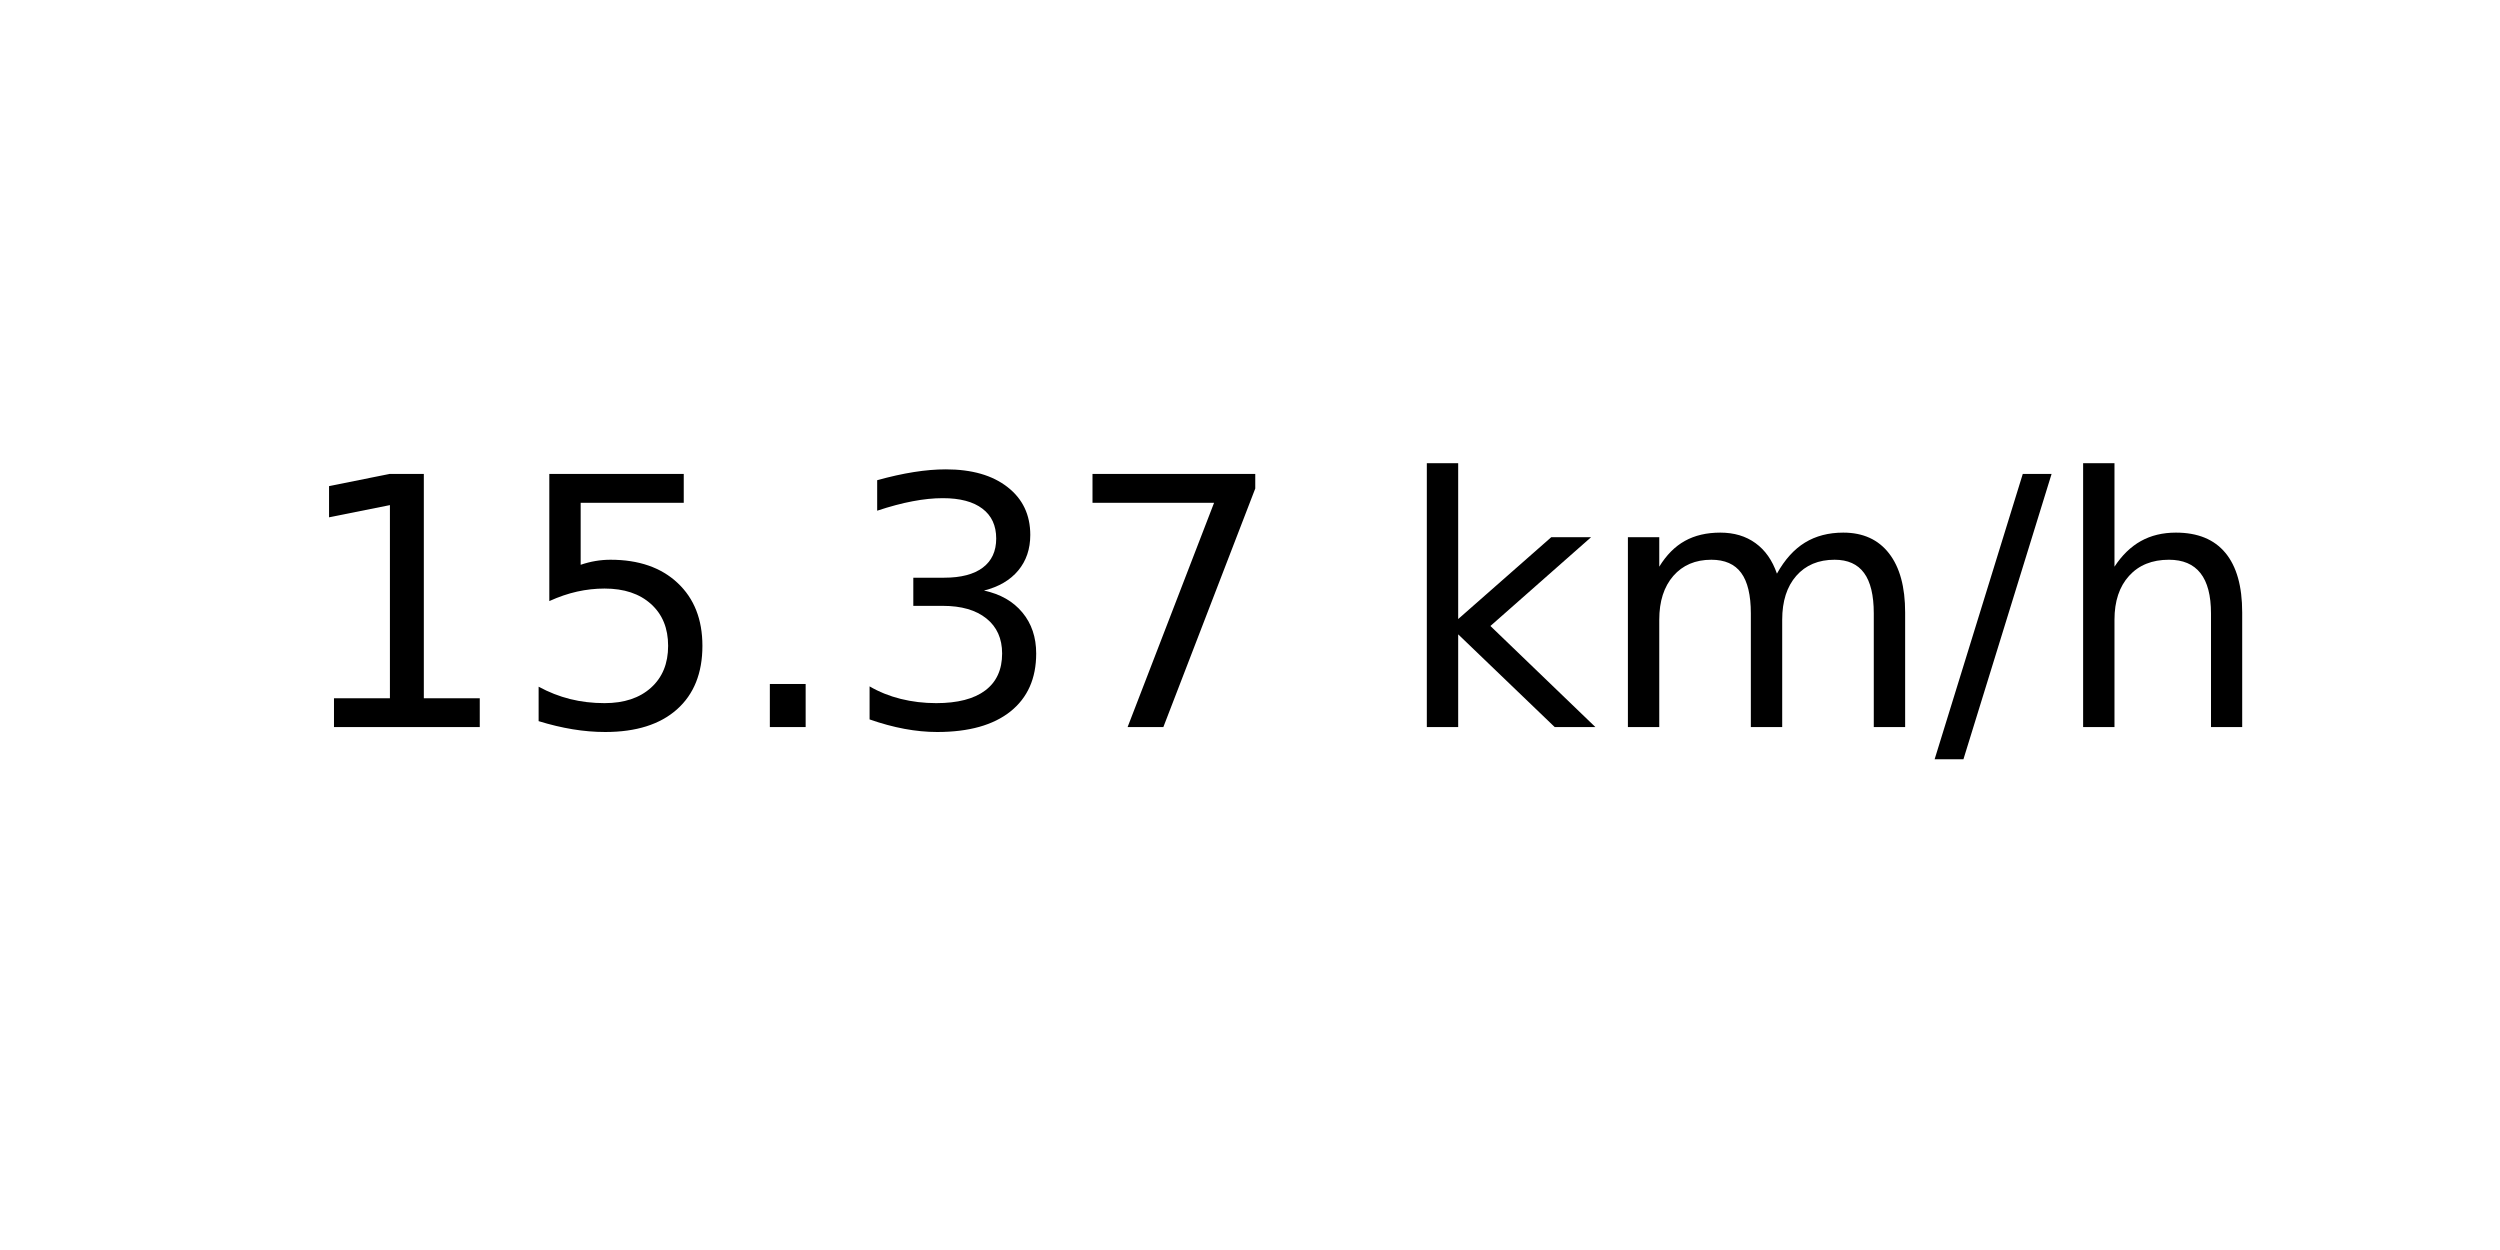
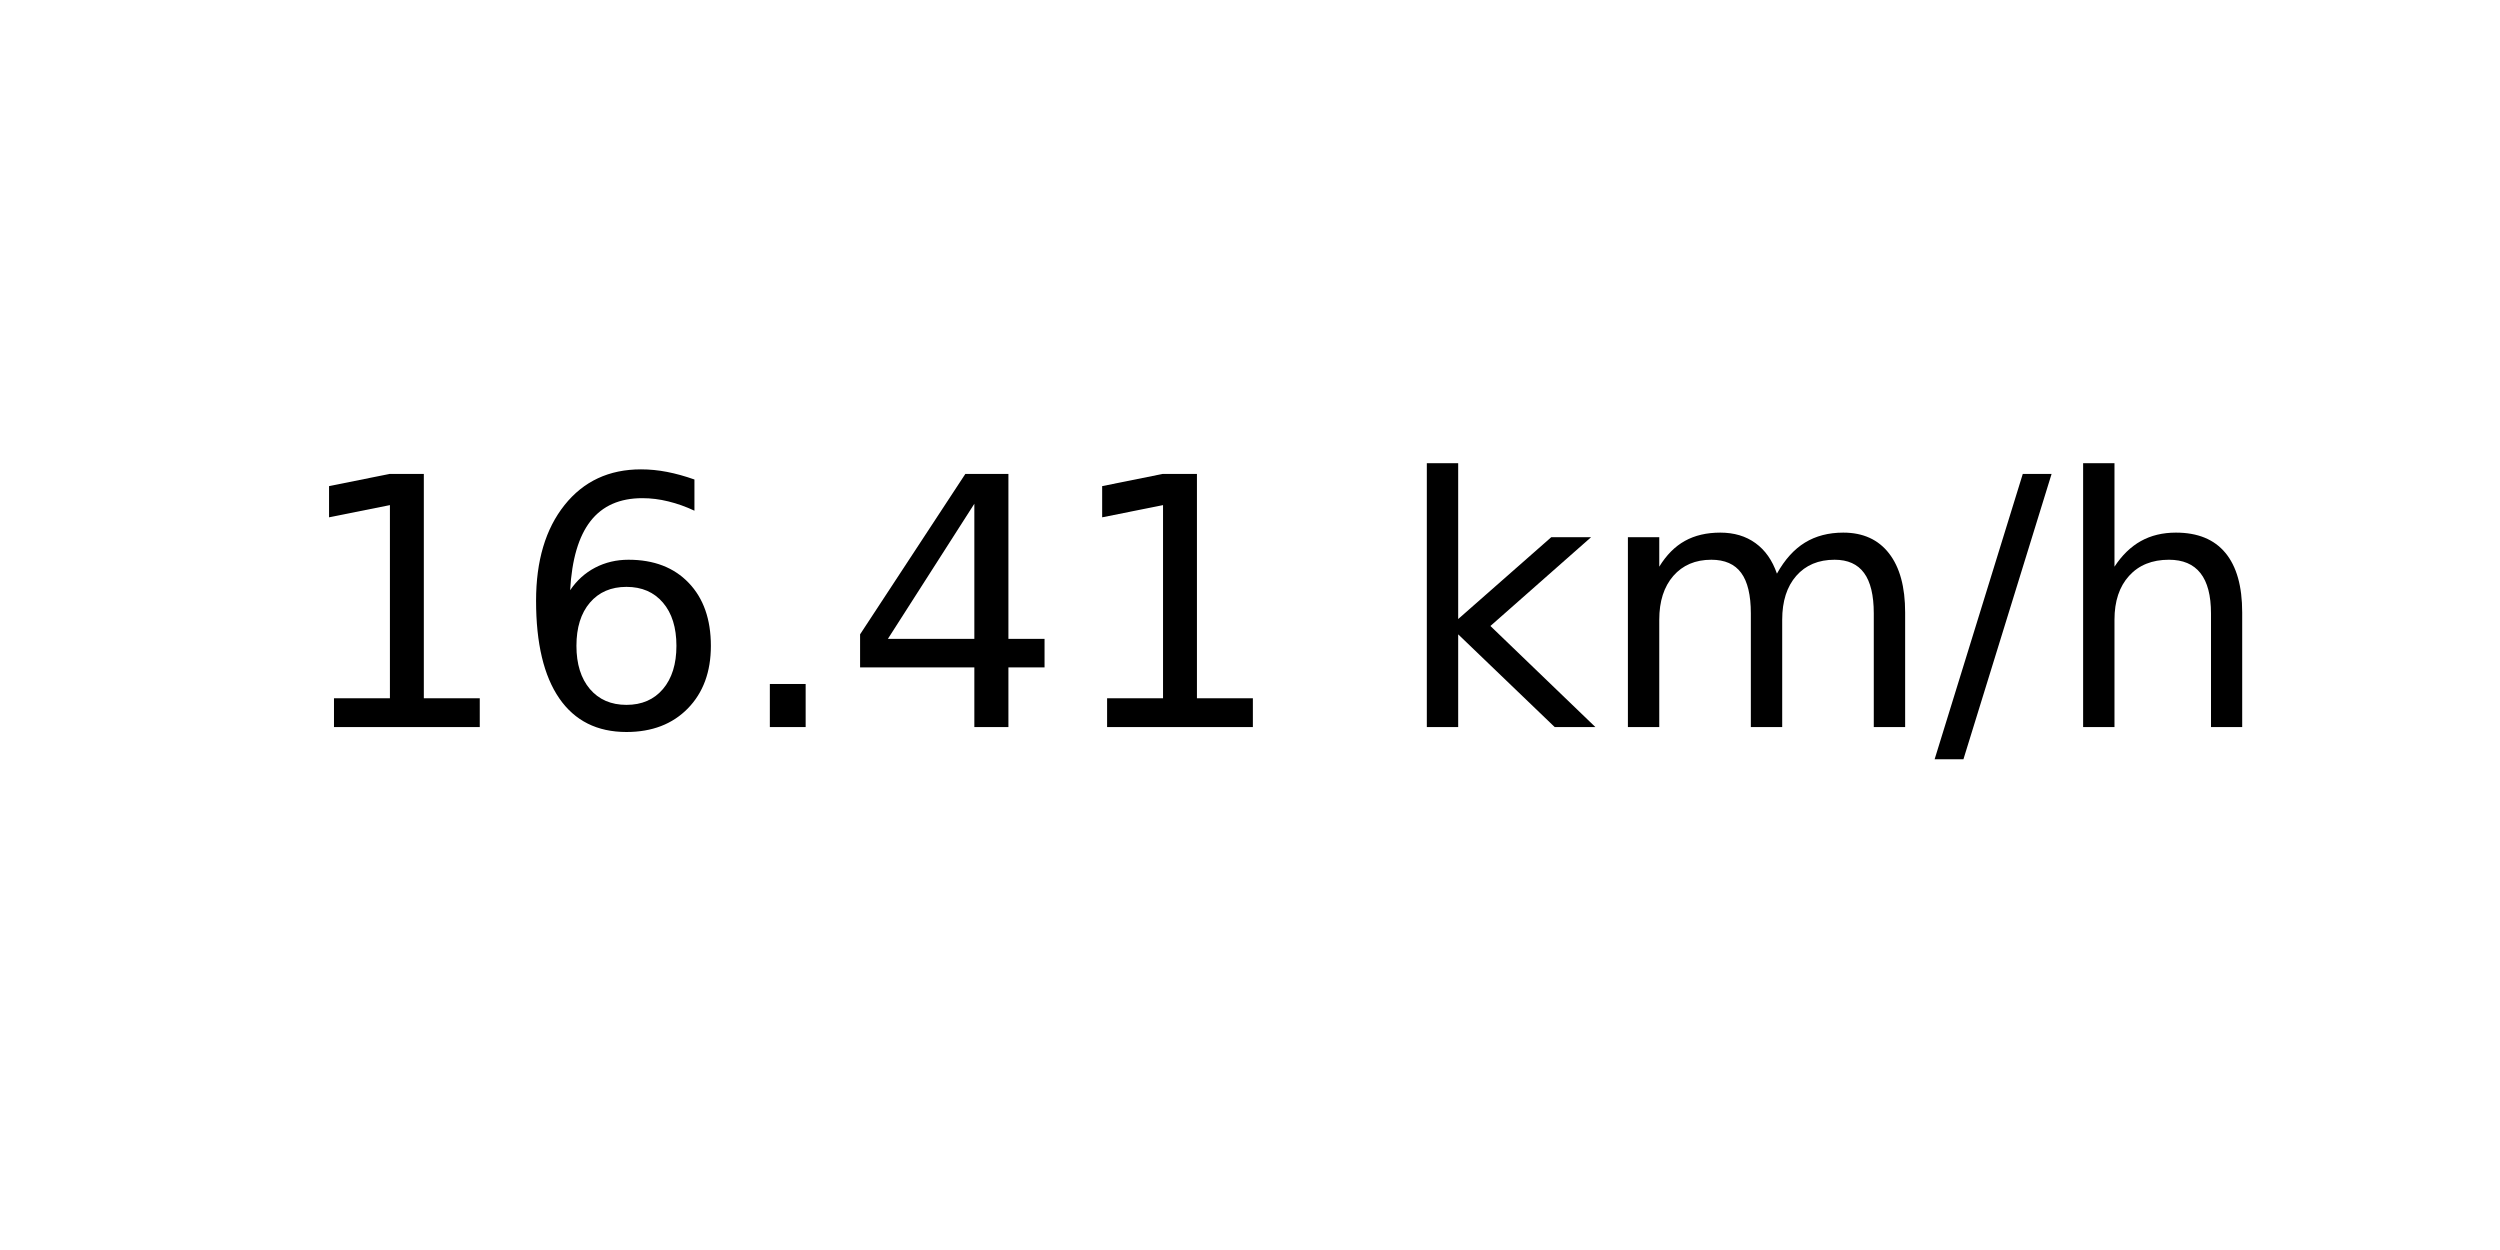
<svg xmlns="http://www.w3.org/2000/svg" xmlns:xlink="http://www.w3.org/1999/xlink" width="72pt" height="36pt" viewBox="0 0 72 36" version="1.1">
  <defs>
    <style type="text/css">*{stroke-linejoin: round; stroke-linecap: butt}</style>
  </defs>
  <g id="figure_1">
    <g id="axes_1">
      <g id="text_1">
        <g transform="translate(8.378125 20.93937) scale(0.1 -0.1)">
          <defs>
            <path id="DejaVuSans-31" d="M 794 531  L 1825 531  L 1825 4091  L 703 3866  L 703 4441  L 1819 4666  L 2450 4666  L 2450 531  L 3481 531  L 3481 0  L 794 0  L 794 531  z " transform="scale(0.015625)" />
-             <path id="DejaVuSans-35" d="M 691 4666  L 3169 4666  L 3169 4134  L 1269 4134  L 1269 2991  Q 1406 3038 1543 3061  Q 1681 3084 1819 3084  Q 2600 3084 3056 2656  Q 3513 2228 3513 1497  Q 3513 744 3044 326  Q 2575 -91 1722 -91  Q 1428 -91 1123 -41  Q 819 9 494 109  L 494 744  Q 775 591 1075 516  Q 1375 441 1709 441  Q 2250 441 2565 725  Q 2881 1009 2881 1497  Q 2881 1984 2565 2268  Q 2250 2553 1709 2553  Q 1456 2553 1204 2497  Q 953 2441 691 2322  L 691 4666  z " transform="scale(0.015625)" />
+             <path id="DejaVuSans-36" d="M 2113 2584  Q 1688 2584 1439 2293  Q 1191 2003 1191 1497  Q 1191 994 1439 701  Q 1688 409 2113 409  Q 2538 409 2786 701  Q 3034 994 3034 1497  Q 3034 2003 2786 2293  Q 2538 2584 2113 2584  z M 3366 4563  L 3366 3988  Q 3128 4100 2886 4159  Q 2644 4219 2406 4219  Q 1781 4219 1451 3797  Q 1122 3375 1075 2522  Q 1259 2794 1537 2939  Q 1816 3084 2150 3084  Q 2853 3084 3261 2657  Q 3669 2231 3669 1497  Q 3669 778 3244 343  Q 2819 -91 2113 -91  Q 1303 -91 875 529  Q 447 1150 447 2328  Q 447 3434 972 4092  Q 1497 4750 2381 4750  Q 2619 4750 2861 4703  Q 3103 4656 3366 4563  z " transform="scale(0.015625)" />
            <path id="DejaVuSans-2e" d="M 684 794  L 1344 794  L 1344 0  L 684 0  L 684 794  z " transform="scale(0.015625)" />
-             <path id="DejaVuSans-33" d="M 2597 2516  Q 3050 2419 3304 2112  Q 3559 1806 3559 1356  Q 3559 666 3084 287  Q 2609 -91 1734 -91  Q 1441 -91 1130 -33  Q 819 25 488 141  L 488 750  Q 750 597 1062 519  Q 1375 441 1716 441  Q 2309 441 2620 675  Q 2931 909 2931 1356  Q 2931 1769 2642 2001  Q 2353 2234 1838 2234  L 1294 2234  L 1294 2753  L 1863 2753  Q 2328 2753 2575 2939  Q 2822 3125 2822 3475  Q 2822 3834 2567 4026  Q 2313 4219 1838 4219  Q 1578 4219 1281 4162  Q 984 4106 628 3988  L 628 4550  Q 988 4650 1302 4700  Q 1616 4750 1894 4750  Q 2613 4750 3031 4423  Q 3450 4097 3450 3541  Q 3450 3153 3228 2886  Q 3006 2619 2597 2516  z " transform="scale(0.015625)" />
-             <path id="DejaVuSans-37" d="M 525 4666  L 3525 4666  L 3525 4397  L 1831 0  L 1172 0  L 2766 4134  L 525 4134  L 525 4666  z " transform="scale(0.015625)" />
+             <path id="DejaVuSans-34" d="M 2419 4116  L 825 1625  L 2419 1625  L 2419 4116  z M 2253 4666  L 3047 4666  L 3047 1625  L 3713 1625  L 3713 1100  L 3047 1100  L 3047 0  L 2419 0  L 2419 1100  L 313 1100  L 313 1709  L 2253 4666  z " transform="scale(0.015625)" />
            <path id="DejaVuSans-20" transform="scale(0.015625)" />
            <path id="DejaVuSans-6b" d="M 581 4863  L 1159 4863  L 1159 1991  L 2875 3500  L 3609 3500  L 1753 1863  L 3688 0  L 2938 0  L 1159 1709  L 1159 0  L 581 0  L 581 4863  z " transform="scale(0.015625)" />
            <path id="DejaVuSans-6d" d="M 3328 2828  Q 3544 3216 3844 3400  Q 4144 3584 4550 3584  Q 5097 3584 5394 3201  Q 5691 2819 5691 2113  L 5691 0  L 5113 0  L 5113 2094  Q 5113 2597 4934 2840  Q 4756 3084 4391 3084  Q 3944 3084 3684 2787  Q 3425 2491 3425 1978  L 3425 0  L 2847 0  L 2847 2094  Q 2847 2600 2669 2842  Q 2491 3084 2119 3084  Q 1678 3084 1418 2786  Q 1159 2488 1159 1978  L 1159 0  L 581 0  L 581 3500  L 1159 3500  L 1159 2956  Q 1356 3278 1631 3431  Q 1906 3584 2284 3584  Q 2666 3584 2933 3390  Q 3200 3197 3328 2828  z " transform="scale(0.015625)" />
            <path id="DejaVuSans-2f" d="M 1625 4666  L 2156 4666  L 531 -594  L 0 -594  L 1625 4666  z " transform="scale(0.015625)" />
            <path id="DejaVuSans-68" d="M 3513 2113  L 3513 0  L 2938 0  L 2938 2094  Q 2938 2591 2744 2837  Q 2550 3084 2163 3084  Q 1697 3084 1428 2787  Q 1159 2491 1159 1978  L 1159 0  L 581 0  L 581 4863  L 1159 4863  L 1159 2956  Q 1366 3272 1645 3428  Q 1925 3584 2291 3584  Q 2894 3584 3203 3211  Q 3513 2838 3513 2113  z " transform="scale(0.015625)" />
          </defs>
          <use xlink:href="#DejaVuSans-31" />
-           <use xlink:href="#DejaVuSans-35" x="63.623" />
+           <use xlink:href="#DejaVuSans-36" x="63.623" />
          <use xlink:href="#DejaVuSans-2e" x="127.246" />
-           <use xlink:href="#DejaVuSans-33" x="159.033" />
-           <use xlink:href="#DejaVuSans-37" x="222.656" />
+           <use xlink:href="#DejaVuSans-34" x="159.033" />
+           <use xlink:href="#DejaVuSans-31" x="222.656" />
          <use xlink:href="#DejaVuSans-20" x="286.279" />
          <use xlink:href="#DejaVuSans-6b" x="318.066" />
          <use xlink:href="#DejaVuSans-6d" x="375.977" />
          <use xlink:href="#DejaVuSans-2f" x="473.389" />
          <use xlink:href="#DejaVuSans-68" x="507.08" />
        </g>
      </g>
    </g>
  </g>
</svg>
